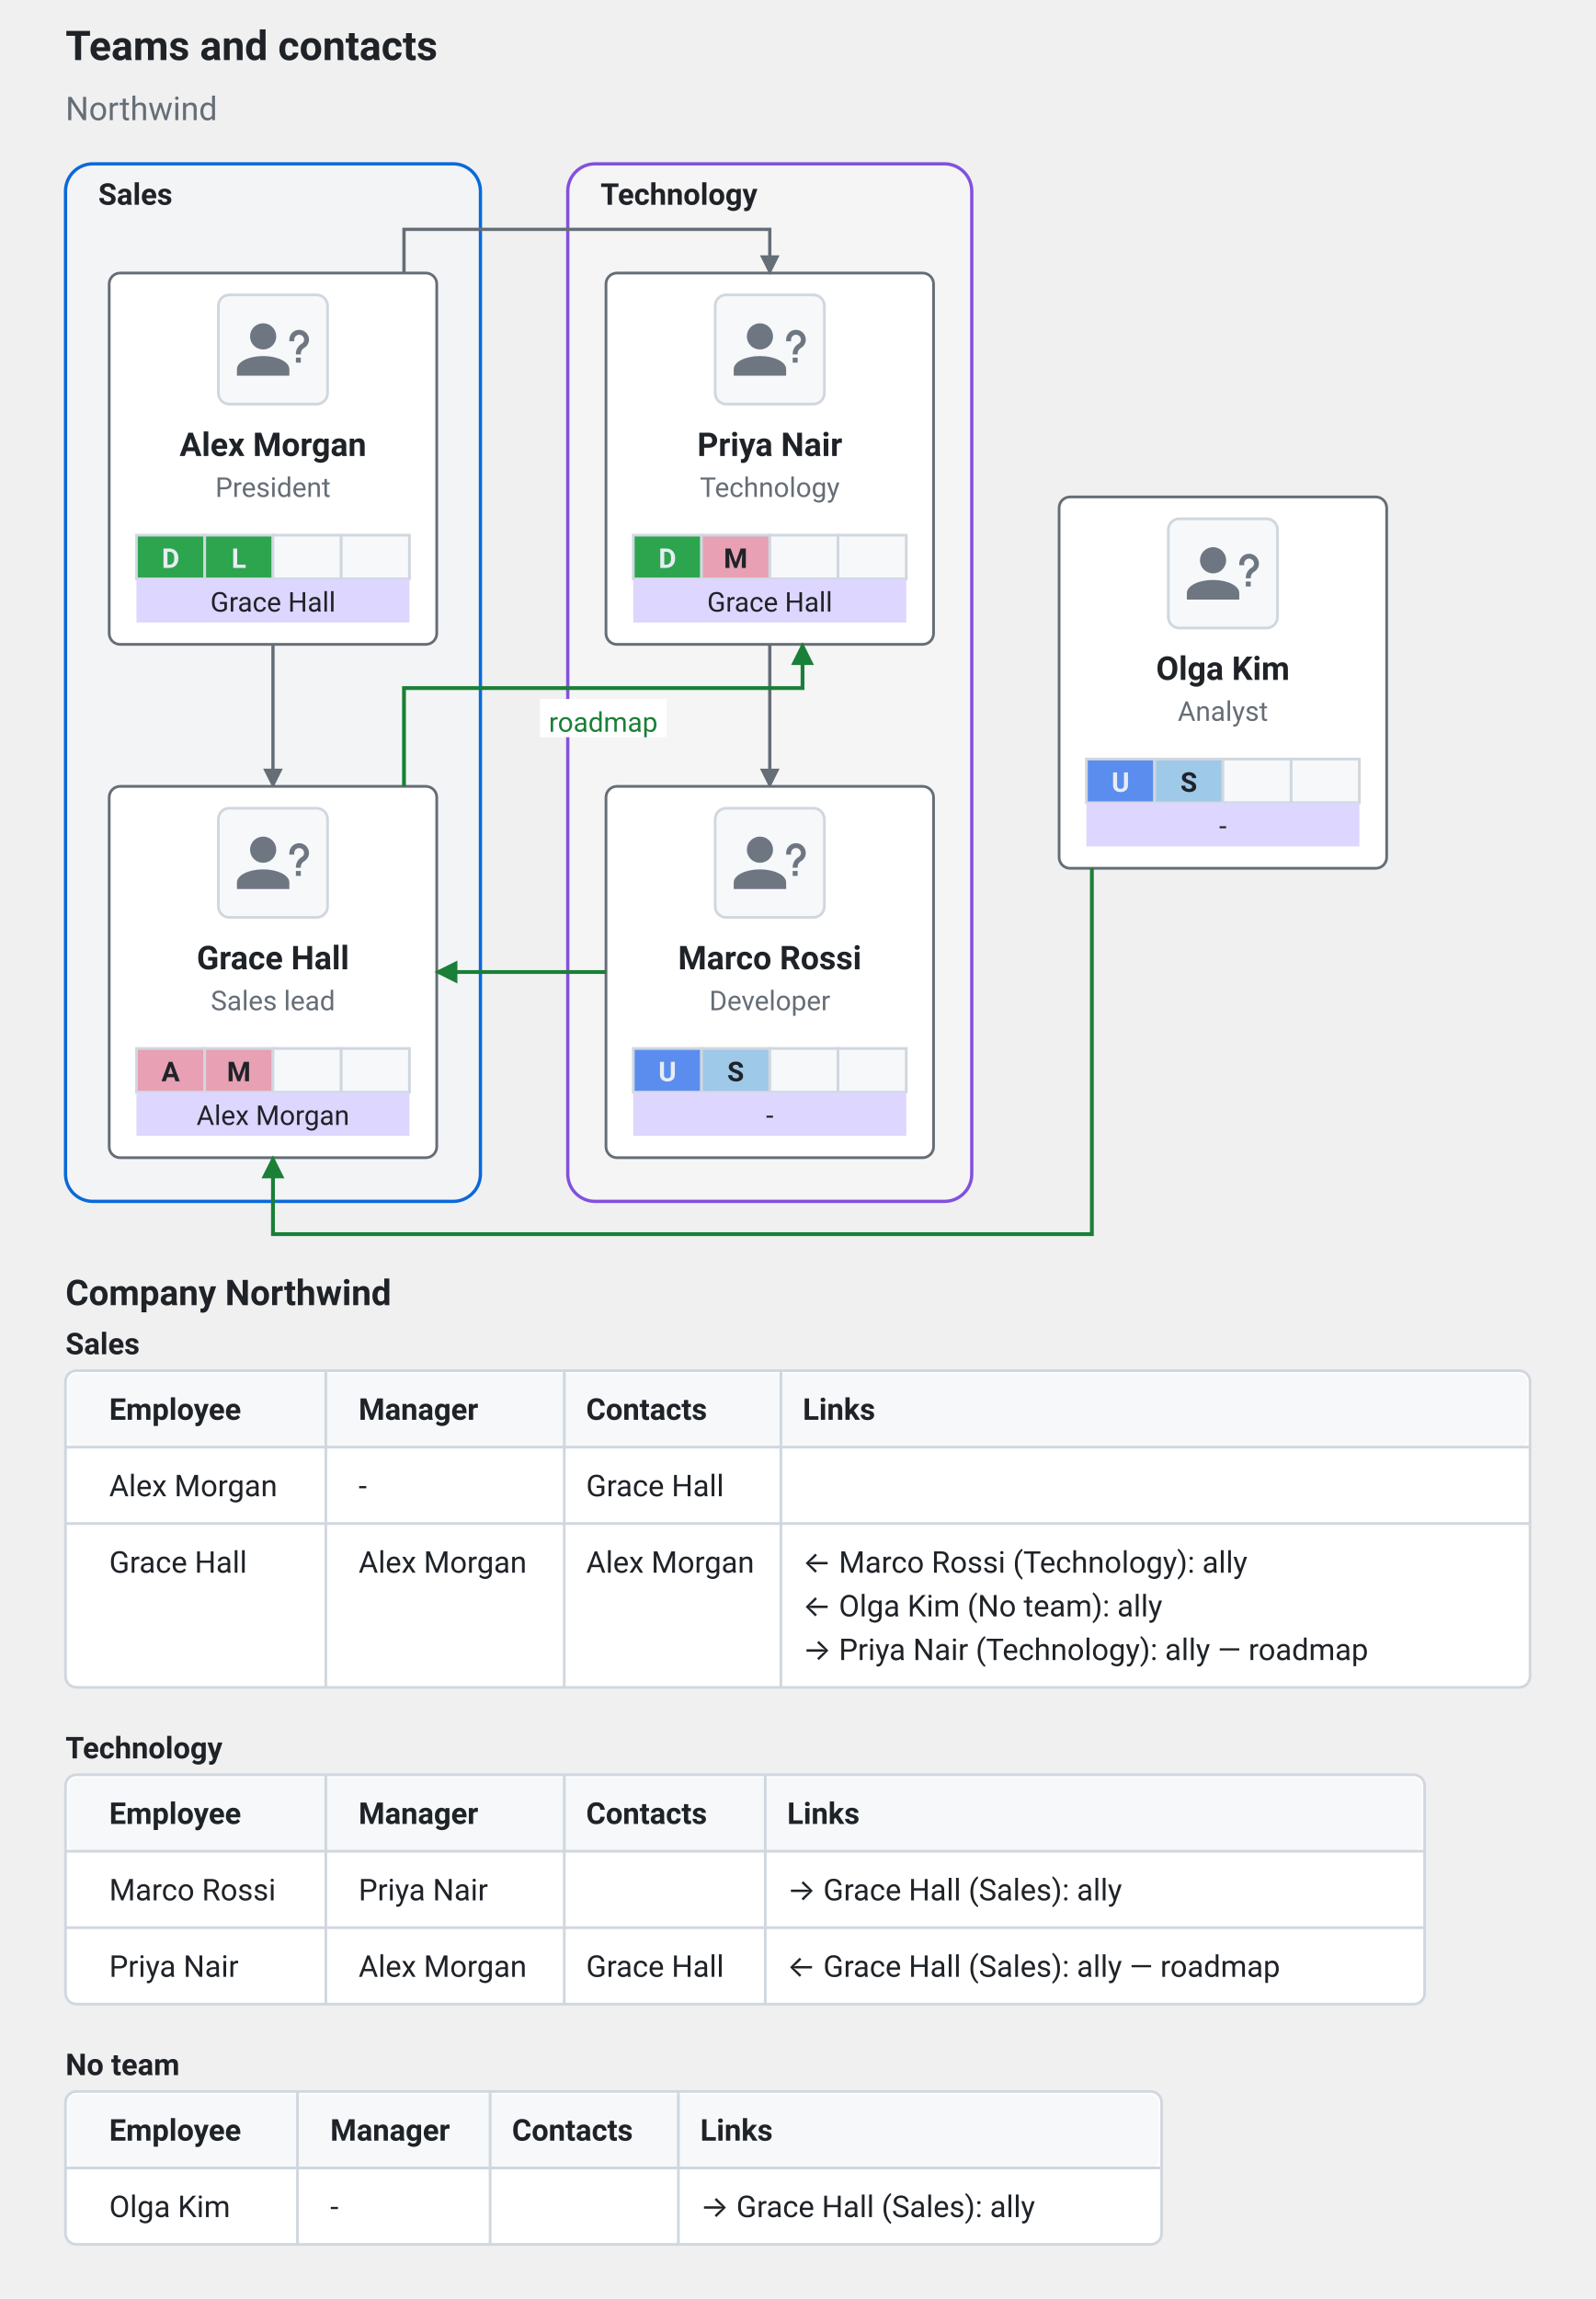
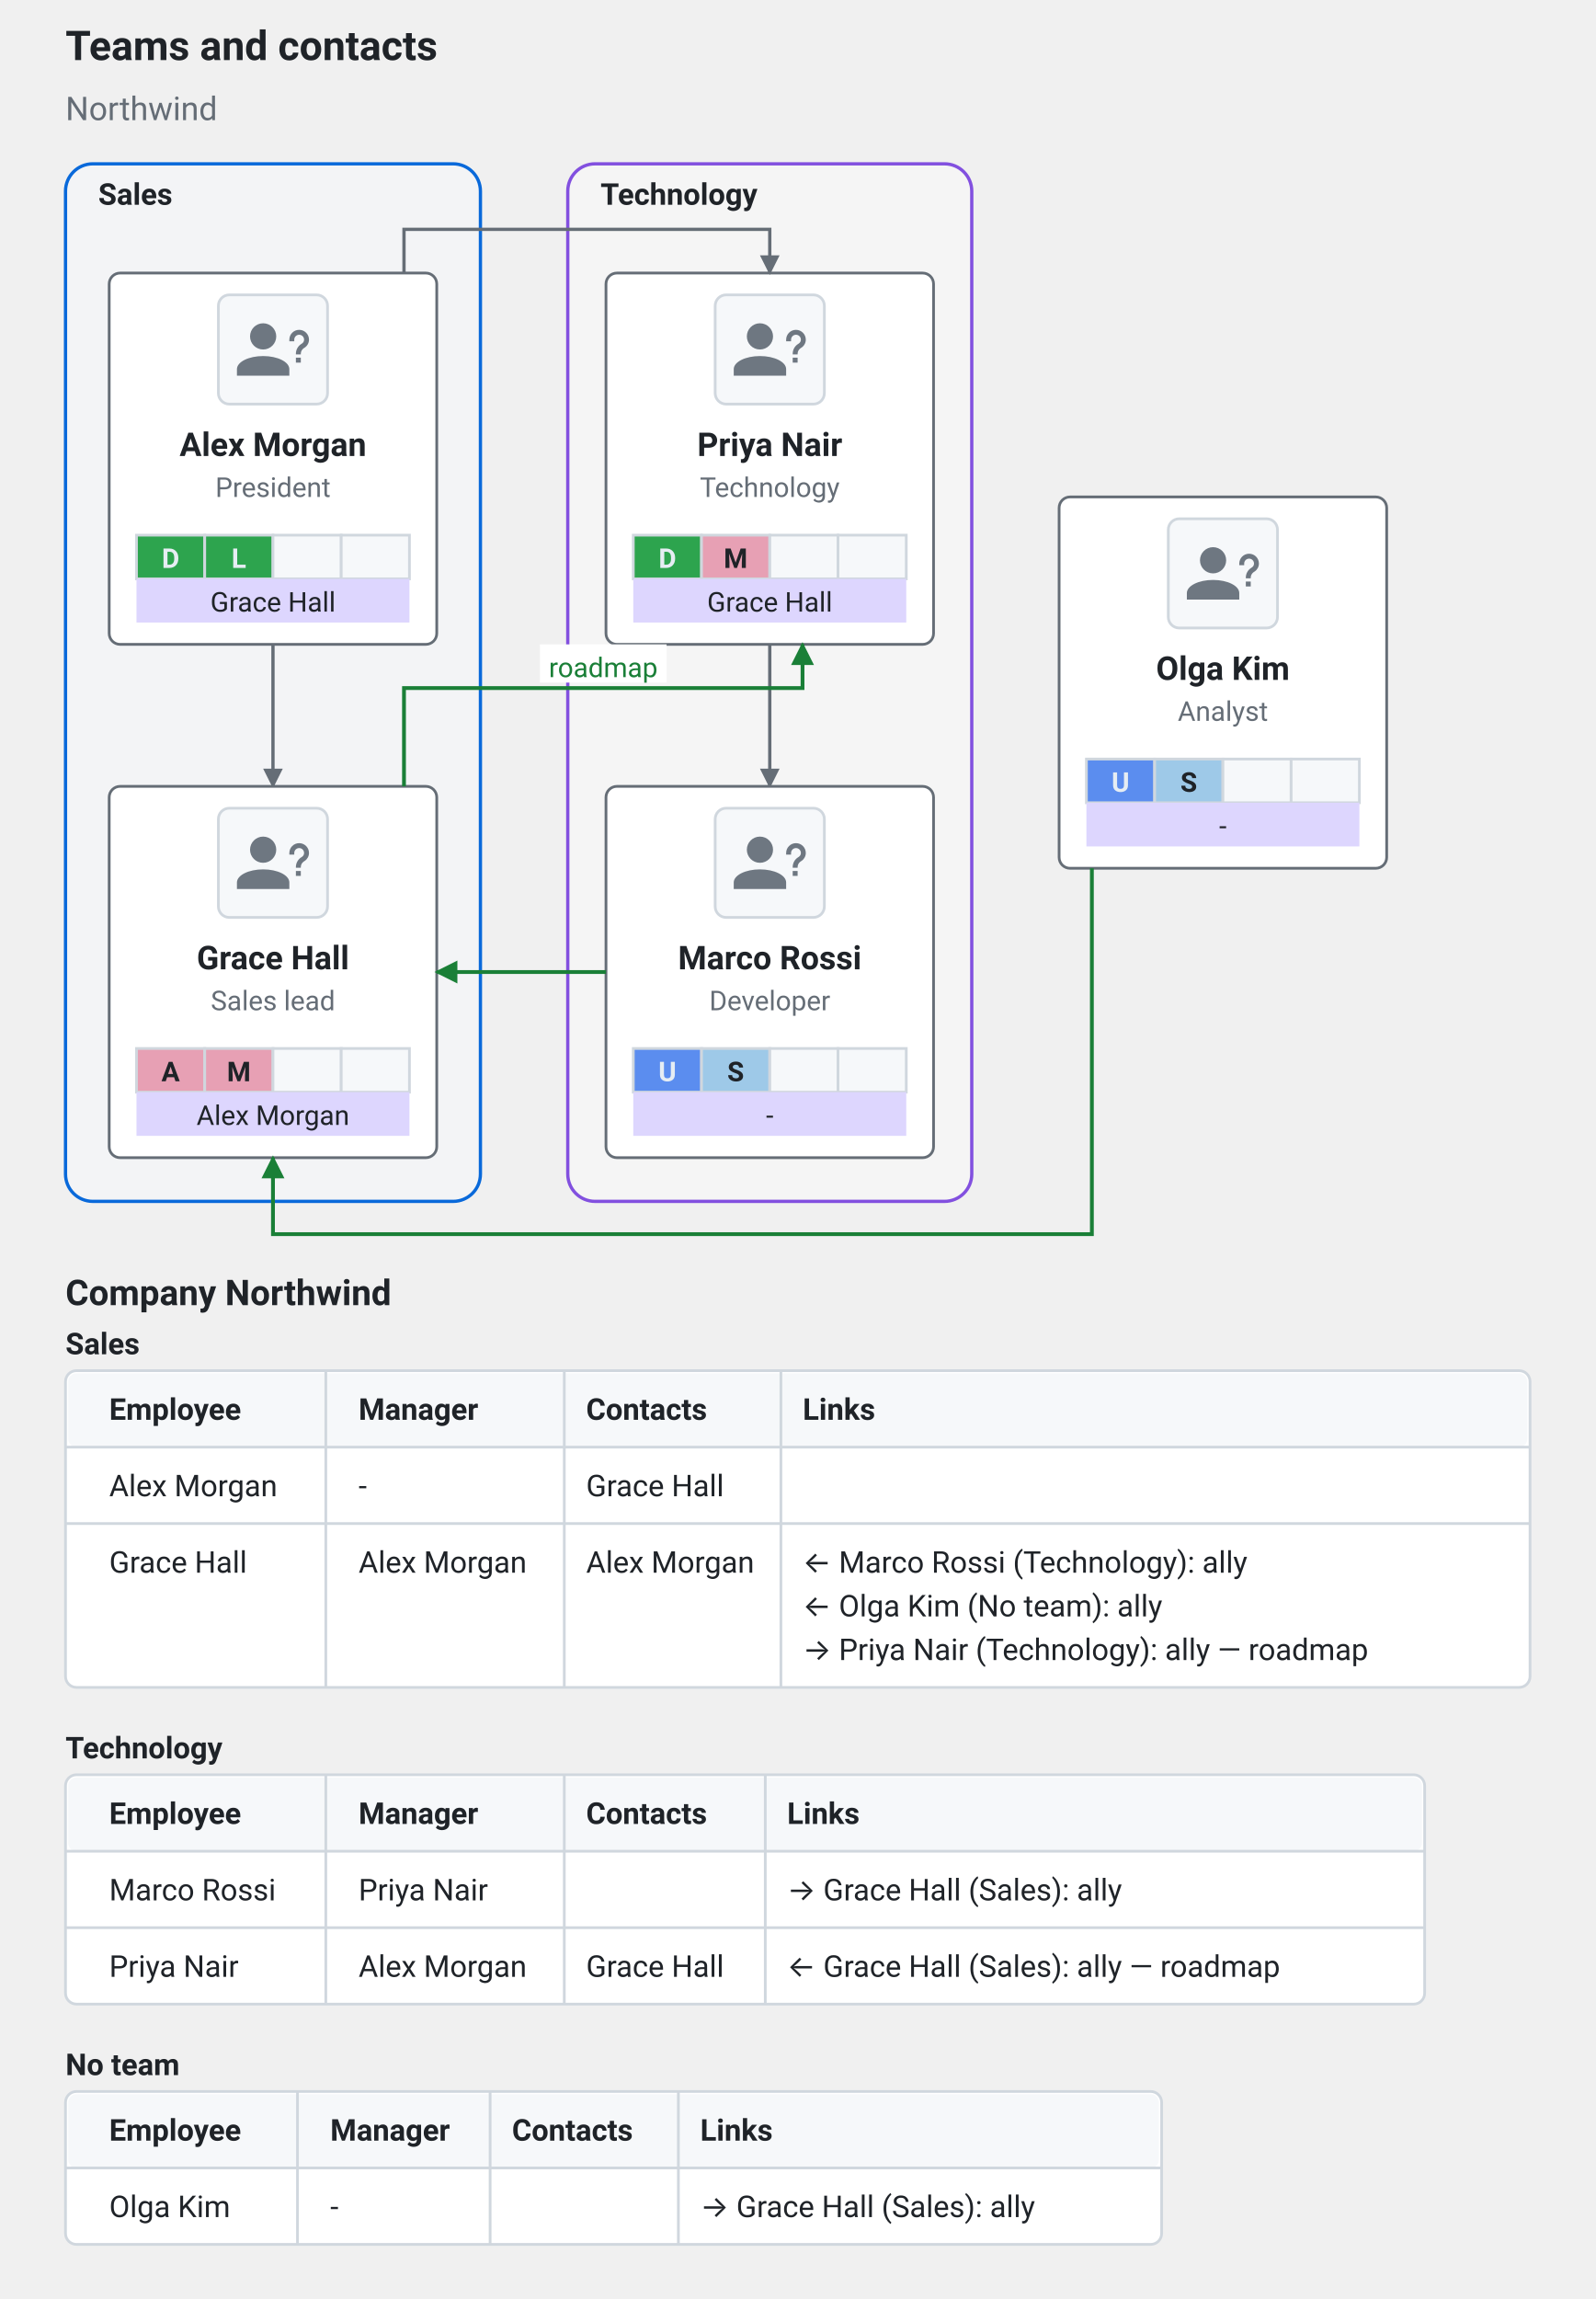
<svg xmlns="http://www.w3.org/2000/svg" viewBox="0 0 584.52 842" width="584.52" height="842" role="img" font-family="system-ui, -apple-system, &quot;Segoe UI&quot;, Roboto, sans-serif">
  <text x="24" y="22" fill="#1f2328" font-size="15" text-anchor="start" font-weight="700">Teams and contacts</text>
  <text x="24" y="44" fill="#656d76" font-size="12" text-anchor="start">Northwind</text>
  <text x="24" y="478" fill="#1f2328" font-size="13" text-anchor="start" font-weight="700" data-comms-title="powermap">Company Northwind</text>
  <text x="24" y="496" fill="#1f2328" font-size="11" text-anchor="start" font-weight="700" data-comms-team="powermap">Sales</text>
  <rect x="24" y="502" width="536.52" height="116" fill="#ffffff" stroke="#d0d7de" stroke-width="1" rx="4" data-comms="powermap" />
  <rect x="25" y="503" width="534.52" height="27" fill="#f6f8fa" rx="3" data-comms-header="powermap" />
  <text x="40" y="520" fill="#1f2328" font-size="11" text-anchor="start" font-weight="700">Employee</text>
  <text x="131.36" y="520" fill="#1f2328" font-size="11" text-anchor="start" font-weight="700">Manager</text>
  <text x="214.72" y="520" fill="#1f2328" font-size="11" text-anchor="start" font-weight="700">Contacts</text>
  <text x="294.08" y="520" fill="#1f2328" font-size="11" text-anchor="start" font-weight="700">Links</text>
  <line x1="119.36" y1="502" x2="119.36" y2="618" stroke="#d0d7de" stroke-width="1" />
  <line x1="206.72" y1="502" x2="206.72" y2="618" stroke="#d0d7de" stroke-width="1" />
  <line x1="286.08" y1="502" x2="286.08" y2="618" stroke="#d0d7de" stroke-width="1" />
  <line x1="24" y1="530" x2="560.52" y2="530" stroke="#d0d7de" stroke-width="1" />
  <text x="40" y="548" fill="#1f2328" font-size="11" text-anchor="start">Alex Morgan</text>
  <text x="131.36" y="548" fill="#1f2328" font-size="11" text-anchor="start">-</text>
  <text x="214.72" y="548" fill="#1f2328" font-size="11" text-anchor="start">Grace Hall</text>
  <line x1="24" y1="558" x2="560.52" y2="558" stroke="#d0d7de" stroke-width="1" />
  <text x="40" y="576" fill="#1f2328" font-size="11" text-anchor="start">Grace Hall</text>
  <text x="131.36" y="576" fill="#1f2328" font-size="11" text-anchor="start">Alex Morgan</text>
  <text x="214.72" y="576" fill="#1f2328" font-size="11" text-anchor="start">Alex Morgan</text>
  <text x="294.08" y="576" fill="#1f2328" font-size="11" text-anchor="start">← Marco Rossi (Technology): ally</text>
  <text x="294.08" y="592" fill="#1f2328" font-size="11" text-anchor="start">← Olga Kim (No team): ally</text>
  <text x="294.08" y="608" fill="#1f2328" font-size="11" text-anchor="start">→ Priya Nair (Technology): ally — roadmap</text>
  <text x="24" y="644" fill="#1f2328" font-size="11" text-anchor="start" font-weight="700" data-comms-team="powermap">Technology</text>
  <rect x="24" y="650" width="497.91" height="84" fill="#ffffff" stroke="#d0d7de" stroke-width="1" rx="4" data-comms="powermap" />
  <rect x="25" y="651" width="495.91" height="27" fill="#f6f8fa" rx="3" data-comms-header="powermap" />
  <text x="40" y="668" fill="#1f2328" font-size="11" text-anchor="start" font-weight="700">Employee</text>
  <text x="131.36" y="668" fill="#1f2328" font-size="11" text-anchor="start" font-weight="700">Manager</text>
  <text x="214.72" y="668" fill="#1f2328" font-size="11" text-anchor="start" font-weight="700">Contacts</text>
  <text x="288.36" y="668" fill="#1f2328" font-size="11" text-anchor="start" font-weight="700">Links</text>
  <line x1="119.36" y1="650" x2="119.36" y2="734" stroke="#d0d7de" stroke-width="1" />
  <line x1="206.72" y1="650" x2="206.72" y2="734" stroke="#d0d7de" stroke-width="1" />
  <line x1="280.36" y1="650" x2="280.36" y2="734" stroke="#d0d7de" stroke-width="1" />
  <line x1="24" y1="678" x2="521.91" y2="678" stroke="#d0d7de" stroke-width="1" />
  <text x="40" y="696" fill="#1f2328" font-size="11" text-anchor="start">Marco Rossi</text>
  <text x="131.36" y="696" fill="#1f2328" font-size="11" text-anchor="start">Priya Nair</text>
  <text x="288.36" y="696" fill="#1f2328" font-size="11" text-anchor="start">→ Grace Hall (Sales): ally</text>
  <line x1="24" y1="706" x2="521.91" y2="706" stroke="#d0d7de" stroke-width="1" />
  <text x="40" y="724" fill="#1f2328" font-size="11" text-anchor="start">Priya Nair</text>
  <text x="131.36" y="724" fill="#1f2328" font-size="11" text-anchor="start">Alex Morgan</text>
  <text x="214.72" y="724" fill="#1f2328" font-size="11" text-anchor="start">Grace Hall</text>
  <text x="288.36" y="724" fill="#1f2328" font-size="11" text-anchor="start">← Grace Hall (Sales): ally — roadmap</text>
  <text x="24" y="760" fill="#1f2328" font-size="11" text-anchor="start" font-weight="700" data-comms-team="powermap">No team</text>
  <rect x="24" y="766" width="401.56" height="56" fill="#ffffff" stroke="#d0d7de" stroke-width="1" rx="4" data-comms="powermap" />
  <rect x="25" y="767" width="399.56" height="27" fill="#f6f8fa" rx="3" data-comms-header="powermap" />
  <text x="40" y="784" fill="#1f2328" font-size="11" text-anchor="start" font-weight="700">Employee</text>
  <text x="120.98" y="784" fill="#1f2328" font-size="11" text-anchor="start" font-weight="700">Manager</text>
  <text x="187.55" y="784" fill="#1f2328" font-size="11" text-anchor="start" font-weight="700">Contacts</text>
  <text x="256.52" y="784" fill="#1f2328" font-size="11" text-anchor="start" font-weight="700">Links</text>
  <line x1="108.98" y1="766" x2="108.98" y2="822" stroke="#d0d7de" stroke-width="1" />
  <line x1="179.55" y1="766" x2="179.55" y2="822" stroke="#d0d7de" stroke-width="1" />
  <line x1="248.52" y1="766" x2="248.52" y2="822" stroke="#d0d7de" stroke-width="1" />
  <line x1="24" y1="794" x2="425.56" y2="794" stroke="#d0d7de" stroke-width="1" />
  <text x="40" y="812" fill="#1f2328" font-size="11" text-anchor="start">Olga Kim</text>
  <text x="120.98" y="812" fill="#1f2328" font-size="11" text-anchor="start">-</text>
  <text x="256.52" y="812" fill="#1f2328" font-size="11" text-anchor="start">→ Grace Hall (Sales): ally</text>
  <defs>
    <marker id="ext-pm-report" viewBox="0 0 10 10" refX="9" refY="5" markerWidth="6" markerHeight="6" orient="auto-start-reverse">
      <path d="M 0 0 L 10 5 L 0 10 z" fill="#656d76" />
    </marker>
  </defs>
  <rect x="24" y="60" width="152" height="380" rx="10" ry="10" fill="#f6f8fa" fill-opacity="0.55" stroke="#0969da" stroke-width="1.2" data-team="powermap" data-team-id="sales" />
  <text x="36" y="75" fill="#1f2328" font-size="11" text-anchor="start" font-weight="600" data-team-label="1">Sales</text>
  <rect x="208" y="60" width="148" height="380" rx="10" ry="10" fill="#ffffff" fill-opacity="0.35" stroke="#8250df" stroke-width="1.2" data-team="powermap" data-team-id="tech" />
  <text x="220" y="75" fill="#1f2328" font-size="11" text-anchor="start" font-weight="600" data-team-label="1">Technology</text>
  <path d="M 100 236 L 100 262 L 100 262 L 100 288" fill="none" stroke="#656d76" stroke-width="1.2" marker-end="url(#ext-pm-report)" />
  <path d="M 282 236 L 282 262 L 282 262 L 282 288" fill="none" stroke="#656d76" stroke-width="1.2" marker-end="url(#ext-pm-report)" />
  <rect x="40" y="100" width="120" height="136" fill="#ffffff" stroke="#656d76" stroke-width="1" rx="4" />
  <rect x="80" y="108" width="40" height="40" fill="#f6f8fa" stroke="#d0d7de" stroke-width="1" rx="4" />
  <g data-avatar="?" transform="translate(85.6 113.6) scale(1.2)">
    <path d="M13 8a4 4 0 0 1-4 4a4 4 0 0 1-4-4a4 4 0 0 1 4-4a4 4 0 0 1 4 4m4 10v2H1v-2c0-2.21 3.58-4 8-4s8 1.79 8 4m3.5-3.5V16H19v-1.5zm-2-5H17V9a3 3 0 0 1 3-3a3 3 0 0 1 3 3c0 .97-.5 1.88-1.29 2.41l-.3.19c-.57.4-.91 1.01-.91 1.7v.2H19v-.2c0-1.19.6-2.3 1.59-2.95l.29-.19c.39-.26.62-.69.62-1.16A1.5 1.5 0 0 0 20 7.5A1.5 1.5 0 0 0 18.5 9z" fill="#6e7781" />
  </g>
  <text x="100" y="167" fill="#1f2328" font-size="12" text-anchor="middle" font-weight="700">Alex Morgan</text>
  <text x="100" y="182" fill="#656d76" font-size="10" text-anchor="middle">President</text>
  <rect x="50" y="196" width="25" height="16" fill="#2da44e" stroke="#d0d7de" />
  <text x="62.5" y="208" fill="#e6edf3" font-size="10" text-anchor="middle" font-weight="700">D</text>
  <rect x="75" y="196" width="25" height="16" fill="#2da44e" stroke="#d0d7de" />
  <text x="87.5" y="208" fill="#e6edf3" font-size="10" text-anchor="middle" font-weight="700">L</text>
  <rect x="100" y="196" width="25" height="16" fill="#f6f8fa" stroke="#d0d7de" />
  <rect x="125" y="196" width="25" height="16" fill="#f6f8fa" stroke="#d0d7de" />
  <rect x="50" y="212" width="100" height="16" fill="#ddd6fe" />
  <text x="100" y="224" fill="#1f2328" font-size="10" text-anchor="middle">Grace Hall</text>
  <rect x="40" y="288" width="120" height="136" fill="#ffffff" stroke="#656d76" stroke-width="1" rx="4" />
  <rect x="80" y="296" width="40" height="40" fill="#f6f8fa" stroke="#d0d7de" stroke-width="1" rx="4" />
  <g data-avatar="?" transform="translate(85.6 301.6) scale(1.2)">
    <path d="M13 8a4 4 0 0 1-4 4a4 4 0 0 1-4-4a4 4 0 0 1 4-4a4 4 0 0 1 4 4m4 10v2H1v-2c0-2.21 3.58-4 8-4s8 1.79 8 4m3.5-3.5V16H19v-1.5zm-2-5H17V9a3 3 0 0 1 3-3a3 3 0 0 1 3 3c0 .97-.5 1.88-1.29 2.41l-.3.19c-.57.4-.91 1.01-.91 1.7v.2H19v-.2c0-1.19.6-2.3 1.59-2.95l.29-.19c.39-.26.62-.69.62-1.16A1.5 1.5 0 0 0 20 7.5A1.5 1.5 0 0 0 18.5 9z" fill="#6e7781" />
  </g>
  <text x="100" y="355" fill="#1f2328" font-size="12" text-anchor="middle" font-weight="700">Grace Hall</text>
  <text x="100" y="370" fill="#656d76" font-size="10" text-anchor="middle">Sales lead</text>
  <rect x="50" y="384" width="25" height="16" fill="#e7a0b4" stroke="#d0d7de" />
  <text x="62.5" y="396" fill="#1f2328" font-size="10" text-anchor="middle" font-weight="700">A</text>
  <rect x="75" y="384" width="25" height="16" fill="#e7a0b4" stroke="#d0d7de" />
  <text x="87.5" y="396" fill="#1f2328" font-size="10" text-anchor="middle" font-weight="700">M</text>
  <rect x="100" y="384" width="25" height="16" fill="#f6f8fa" stroke="#d0d7de" />
  <rect x="125" y="384" width="25" height="16" fill="#f6f8fa" stroke="#d0d7de" />
  <rect x="50" y="400" width="100" height="16" fill="#ddd6fe" />
  <text x="100" y="412" fill="#1f2328" font-size="10" text-anchor="middle">Alex Morgan</text>
  <rect x="222" y="100" width="120" height="136" fill="#ffffff" stroke="#656d76" stroke-width="1" rx="4" />
  <rect x="262" y="108" width="40" height="40" fill="#f6f8fa" stroke="#d0d7de" stroke-width="1" rx="4" />
  <g data-avatar="?" transform="translate(267.6 113.6) scale(1.2)">
    <path d="M13 8a4 4 0 0 1-4 4a4 4 0 0 1-4-4a4 4 0 0 1 4-4a4 4 0 0 1 4 4m4 10v2H1v-2c0-2.21 3.58-4 8-4s8 1.79 8 4m3.5-3.5V16H19v-1.5zm-2-5H17V9a3 3 0 0 1 3-3a3 3 0 0 1 3 3c0 .97-.5 1.88-1.29 2.41l-.3.19c-.57.4-.91 1.01-.91 1.7v.2H19v-.2c0-1.19.6-2.3 1.59-2.95l.29-.19c.39-.26.62-.69.62-1.16A1.5 1.5 0 0 0 20 7.5A1.5 1.5 0 0 0 18.5 9z" fill="#6e7781" />
  </g>
  <text x="282" y="167" fill="#1f2328" font-size="12" text-anchor="middle" font-weight="700">Priya Nair</text>
  <text x="282" y="182" fill="#656d76" font-size="10" text-anchor="middle">Technology</text>
  <rect x="232" y="196" width="25" height="16" fill="#2da44e" stroke="#d0d7de" />
  <text x="244.5" y="208" fill="#e6edf3" font-size="10" text-anchor="middle" font-weight="700">D</text>
  <rect x="257" y="196" width="25" height="16" fill="#e7a0b4" stroke="#d0d7de" />
  <text x="269.5" y="208" fill="#1f2328" font-size="10" text-anchor="middle" font-weight="700">M</text>
  <rect x="282" y="196" width="25" height="16" fill="#f6f8fa" stroke="#d0d7de" />
  <rect x="307" y="196" width="25" height="16" fill="#f6f8fa" stroke="#d0d7de" />
  <rect x="232" y="212" width="100" height="16" fill="#ddd6fe" />
  <text x="282" y="224" fill="#1f2328" font-size="10" text-anchor="middle">Grace Hall</text>
  <rect x="222" y="288" width="120" height="136" fill="#ffffff" stroke="#656d76" stroke-width="1" rx="4" />
  <rect x="262" y="296" width="40" height="40" fill="#f6f8fa" stroke="#d0d7de" stroke-width="1" rx="4" />
  <g data-avatar="?" transform="translate(267.6 301.6) scale(1.2)">
    <path d="M13 8a4 4 0 0 1-4 4a4 4 0 0 1-4-4a4 4 0 0 1 4-4a4 4 0 0 1 4 4m4 10v2H1v-2c0-2.21 3.58-4 8-4s8 1.79 8 4m3.5-3.5V16H19v-1.5zm-2-5H17V9a3 3 0 0 1 3-3a3 3 0 0 1 3 3c0 .97-.5 1.88-1.29 2.41l-.3.19c-.57.4-.91 1.01-.91 1.7v.2H19v-.2c0-1.19.6-2.3 1.59-2.95l.29-.19c.39-.26.62-.69.62-1.16A1.5 1.5 0 0 0 20 7.5A1.5 1.5 0 0 0 18.5 9z" fill="#6e7781" />
  </g>
  <text x="282" y="355" fill="#1f2328" font-size="12" text-anchor="middle" font-weight="700">Marco Rossi</text>
  <text x="282" y="370" fill="#656d76" font-size="10" text-anchor="middle">Developer</text>
  <rect x="232" y="384" width="25" height="16" fill="#5b8def" stroke="#d0d7de" />
  <text x="244.5" y="396" fill="#e6edf3" font-size="10" text-anchor="middle" font-weight="700">U</text>
  <rect x="257" y="384" width="25" height="16" fill="#9ec9e8" stroke="#d0d7de" />
  <text x="269.5" y="396" fill="#1f2328" font-size="10" text-anchor="middle" font-weight="700">S</text>
  <rect x="282" y="384" width="25" height="16" fill="#f6f8fa" stroke="#d0d7de" />
  <rect x="307" y="384" width="25" height="16" fill="#f6f8fa" stroke="#d0d7de" />
  <rect x="232" y="400" width="100" height="16" fill="#ddd6fe" />
  <text x="282" y="412" fill="#1f2328" font-size="10" text-anchor="middle">-</text>
  <rect x="388" y="182" width="120" height="136" fill="#ffffff" stroke="#656d76" stroke-width="1" rx="4" />
  <rect x="428" y="190" width="40" height="40" fill="#f6f8fa" stroke="#d0d7de" stroke-width="1" rx="4" />
  <g data-avatar="?" transform="translate(433.6 195.6) scale(1.2)">
    <path d="M13 8a4 4 0 0 1-4 4a4 4 0 0 1-4-4a4 4 0 0 1 4-4a4 4 0 0 1 4 4m4 10v2H1v-2c0-2.21 3.58-4 8-4s8 1.79 8 4m3.5-3.5V16H19v-1.5zm-2-5H17V9a3 3 0 0 1 3-3a3 3 0 0 1 3 3c0 .97-.5 1.88-1.29 2.41l-.3.19c-.57.4-.91 1.01-.91 1.7v.2H19v-.2c0-1.19.6-2.3 1.59-2.95l.29-.19c.39-.26.62-.69.62-1.16A1.5 1.5 0 0 0 20 7.5A1.5 1.5 0 0 0 18.5 9z" fill="#6e7781" />
  </g>
  <text x="448" y="249" fill="#1f2328" font-size="12" text-anchor="middle" font-weight="700">Olga Kim</text>
  <text x="448" y="264" fill="#656d76" font-size="10" text-anchor="middle">Analyst</text>
  <rect x="398" y="278" width="25" height="16" fill="#5b8def" stroke="#d0d7de" />
  <text x="410.5" y="290" fill="#e6edf3" font-size="10" text-anchor="middle" font-weight="700">U</text>
  <rect x="423" y="278" width="25" height="16" fill="#9ec9e8" stroke="#d0d7de" />
  <text x="435.5" y="290" fill="#1f2328" font-size="10" text-anchor="middle" font-weight="700">S</text>
  <rect x="448" y="278" width="25" height="16" fill="#f6f8fa" stroke="#d0d7de" />
  <rect x="473" y="278" width="25" height="16" fill="#f6f8fa" stroke="#d0d7de" />
  <rect x="398" y="294" width="100" height="16" fill="#ddd6fe" />
  <text x="448" y="306" fill="#1f2328" font-size="10" text-anchor="middle">-</text>
  <defs>
    <marker id="ext-pm-link-0" viewBox="0 0 10 10" refX="9" refY="5" markerWidth="6" markerHeight="6" orient="auto-start-reverse">
      <path d="M 0 0 L 10 5 L 0 10 z" fill="#656d76" />
    </marker>
  </defs>
  <path d="M 148 100 L 148 84 L 282 84 L 282 100" fill="none" stroke="#656d76" stroke-width="1.2" marker-end="url(#ext-pm-link-0)" />
  <defs>
    <marker id="ext-pm-link-1" viewBox="0 0 10 10" refX="9" refY="5" markerWidth="6" markerHeight="6" orient="auto-start-reverse">
      <path d="M 0 0 L 10 5 L 0 10 z" fill="#1a7f37" />
    </marker>
  </defs>
  <path d="M 148 288 L 148 252 L 294 252 L 294 236" fill="none" stroke="#1a7f37" stroke-width="1.4" marker-end="url(#ext-pm-link-1)" />
  <defs>
    <marker id="ext-pm-link-2" viewBox="0 0 10 10" refX="9" refY="5" markerWidth="6" markerHeight="6" orient="auto-start-reverse">
      <path d="M 0 0 L 10 5 L 0 10 z" fill="#1a7f37" />
    </marker>
  </defs>
  <path d="M 400 318 L 400 452 L 100 452 L 100 424" fill="none" stroke="#1a7f37" stroke-width="1.4" marker-end="url(#ext-pm-link-2)" />
  <defs>
    <marker id="ext-pm-link-3" viewBox="0 0 10 10" refX="9" refY="5" markerWidth="6" markerHeight="6" orient="auto-start-reverse">
      <path d="M 0 0 L 10 5 L 0 10 z" fill="#1a7f37" />
    </marker>
  </defs>
  <path d="M 222 356 L 160 356" fill="none" stroke="#1a7f37" stroke-width="1.4" marker-end="url(#ext-pm-link-3)" />
-   <rect x="197.8" y="256" width="46.4" height="14" fill="#ffffff" stroke="none" data-label-plate="1" />
-   <text x="221" y="268" fill="#1a7f37" font-size="10" text-anchor="middle" data-edge-label="1">roadmap</text>
+   <rect x="197.8" y="236" width="46.4" height="14" fill="#ffffff" stroke="none" data-label-plate="1" />
+   <text x="221" y="248" fill="#1a7f37" font-size="10" text-anchor="middle" data-edge-label="1">roadmap</text>
</svg>
